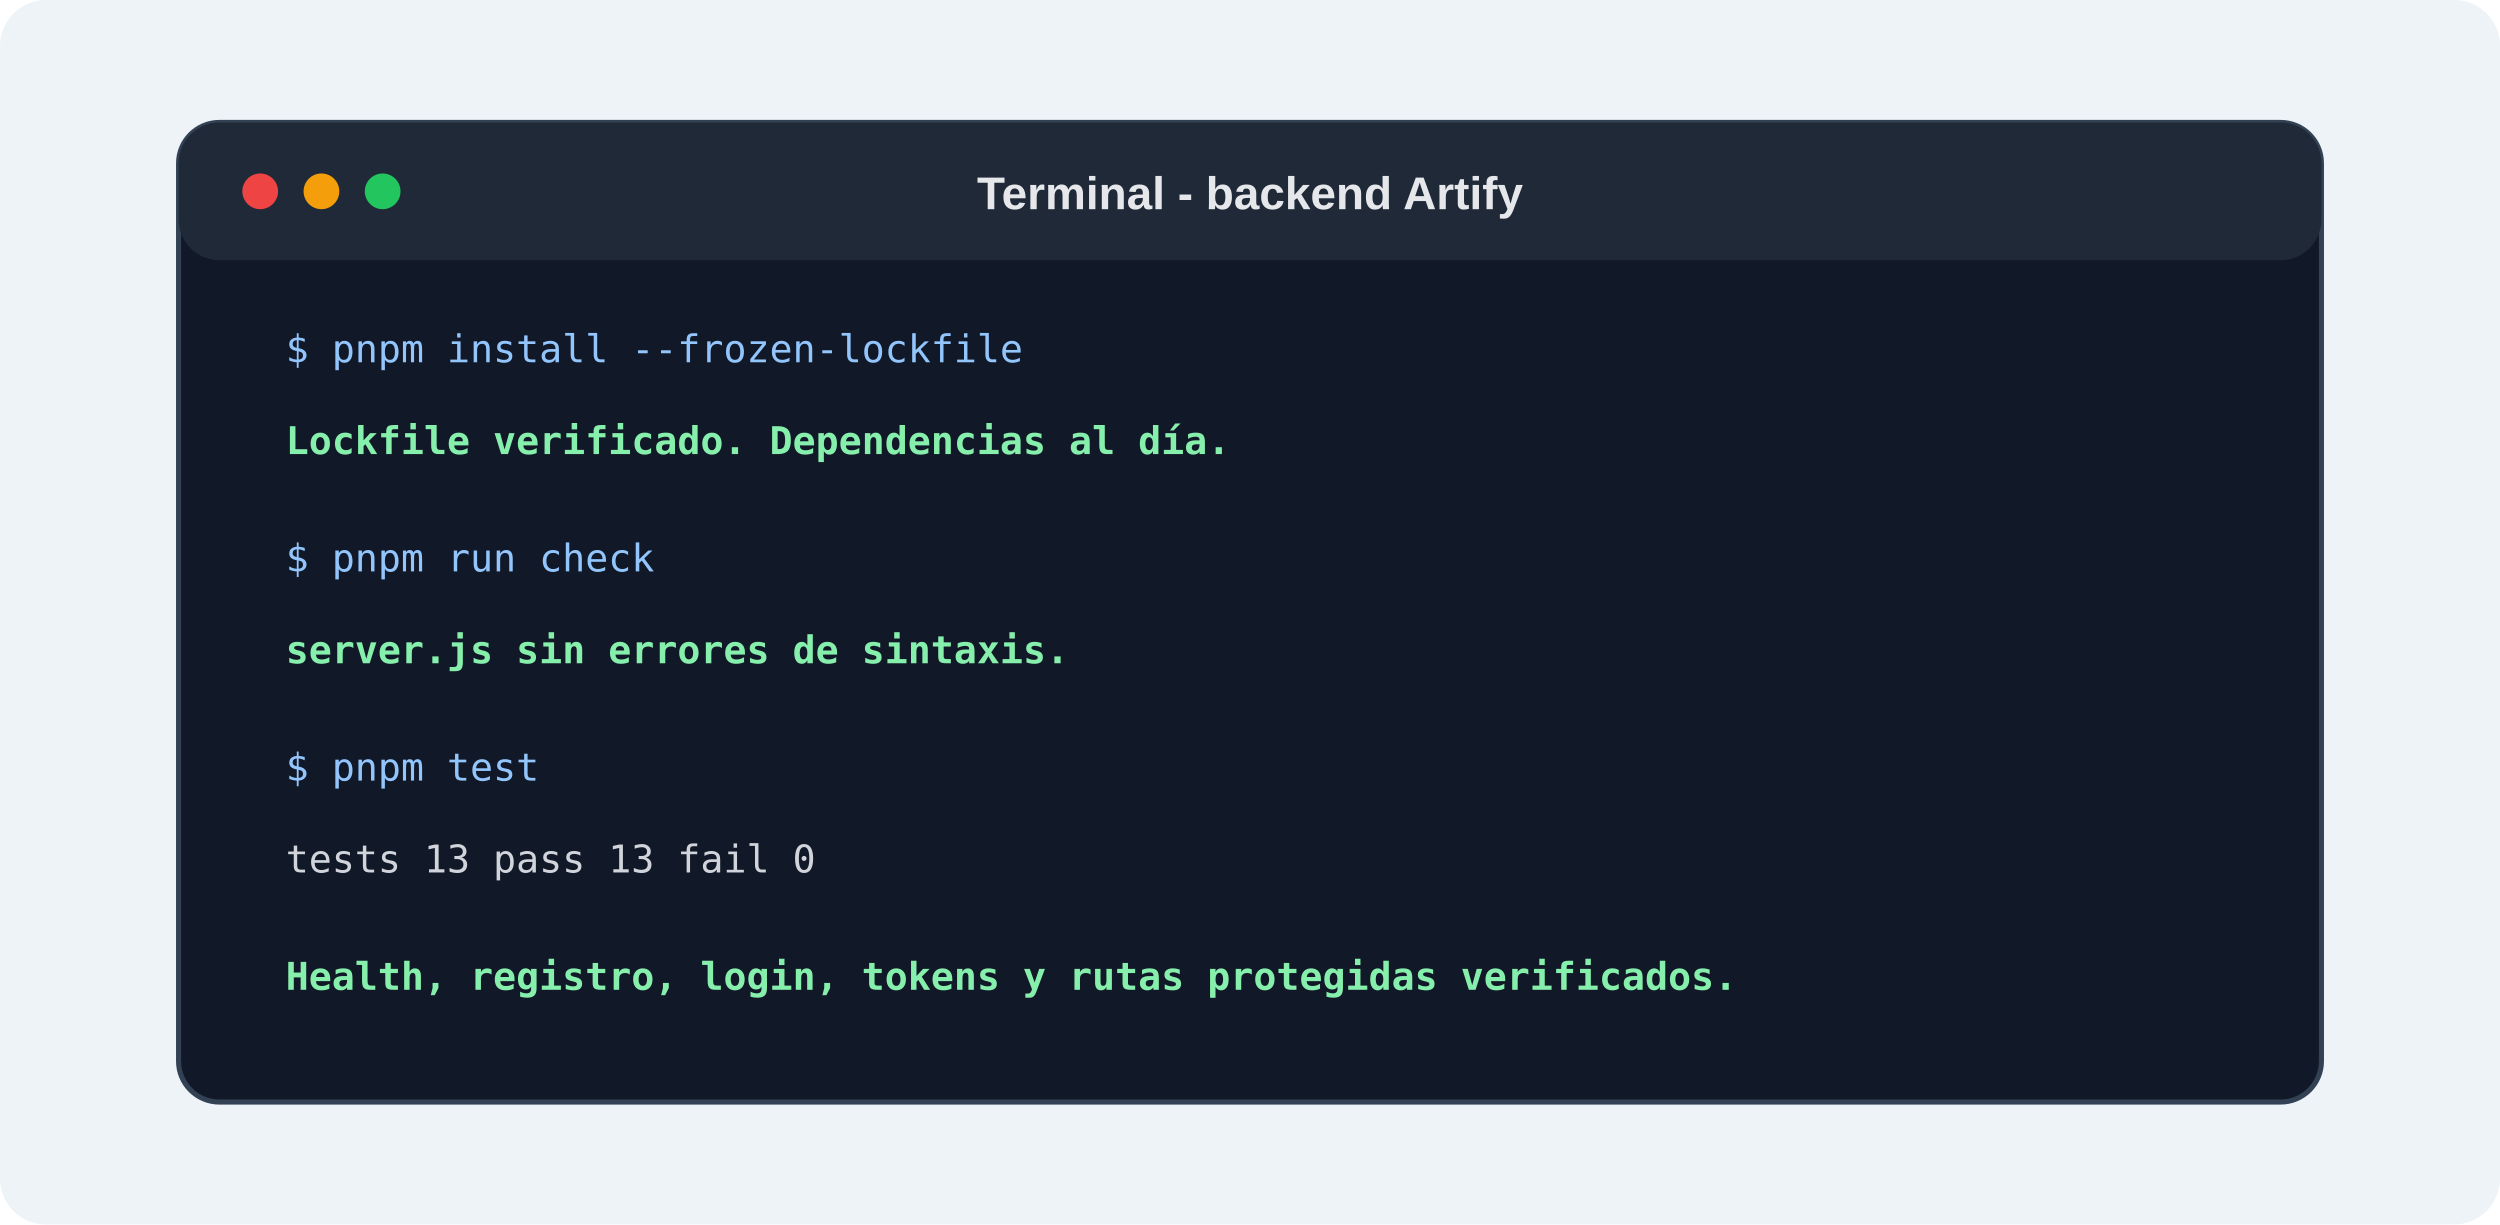
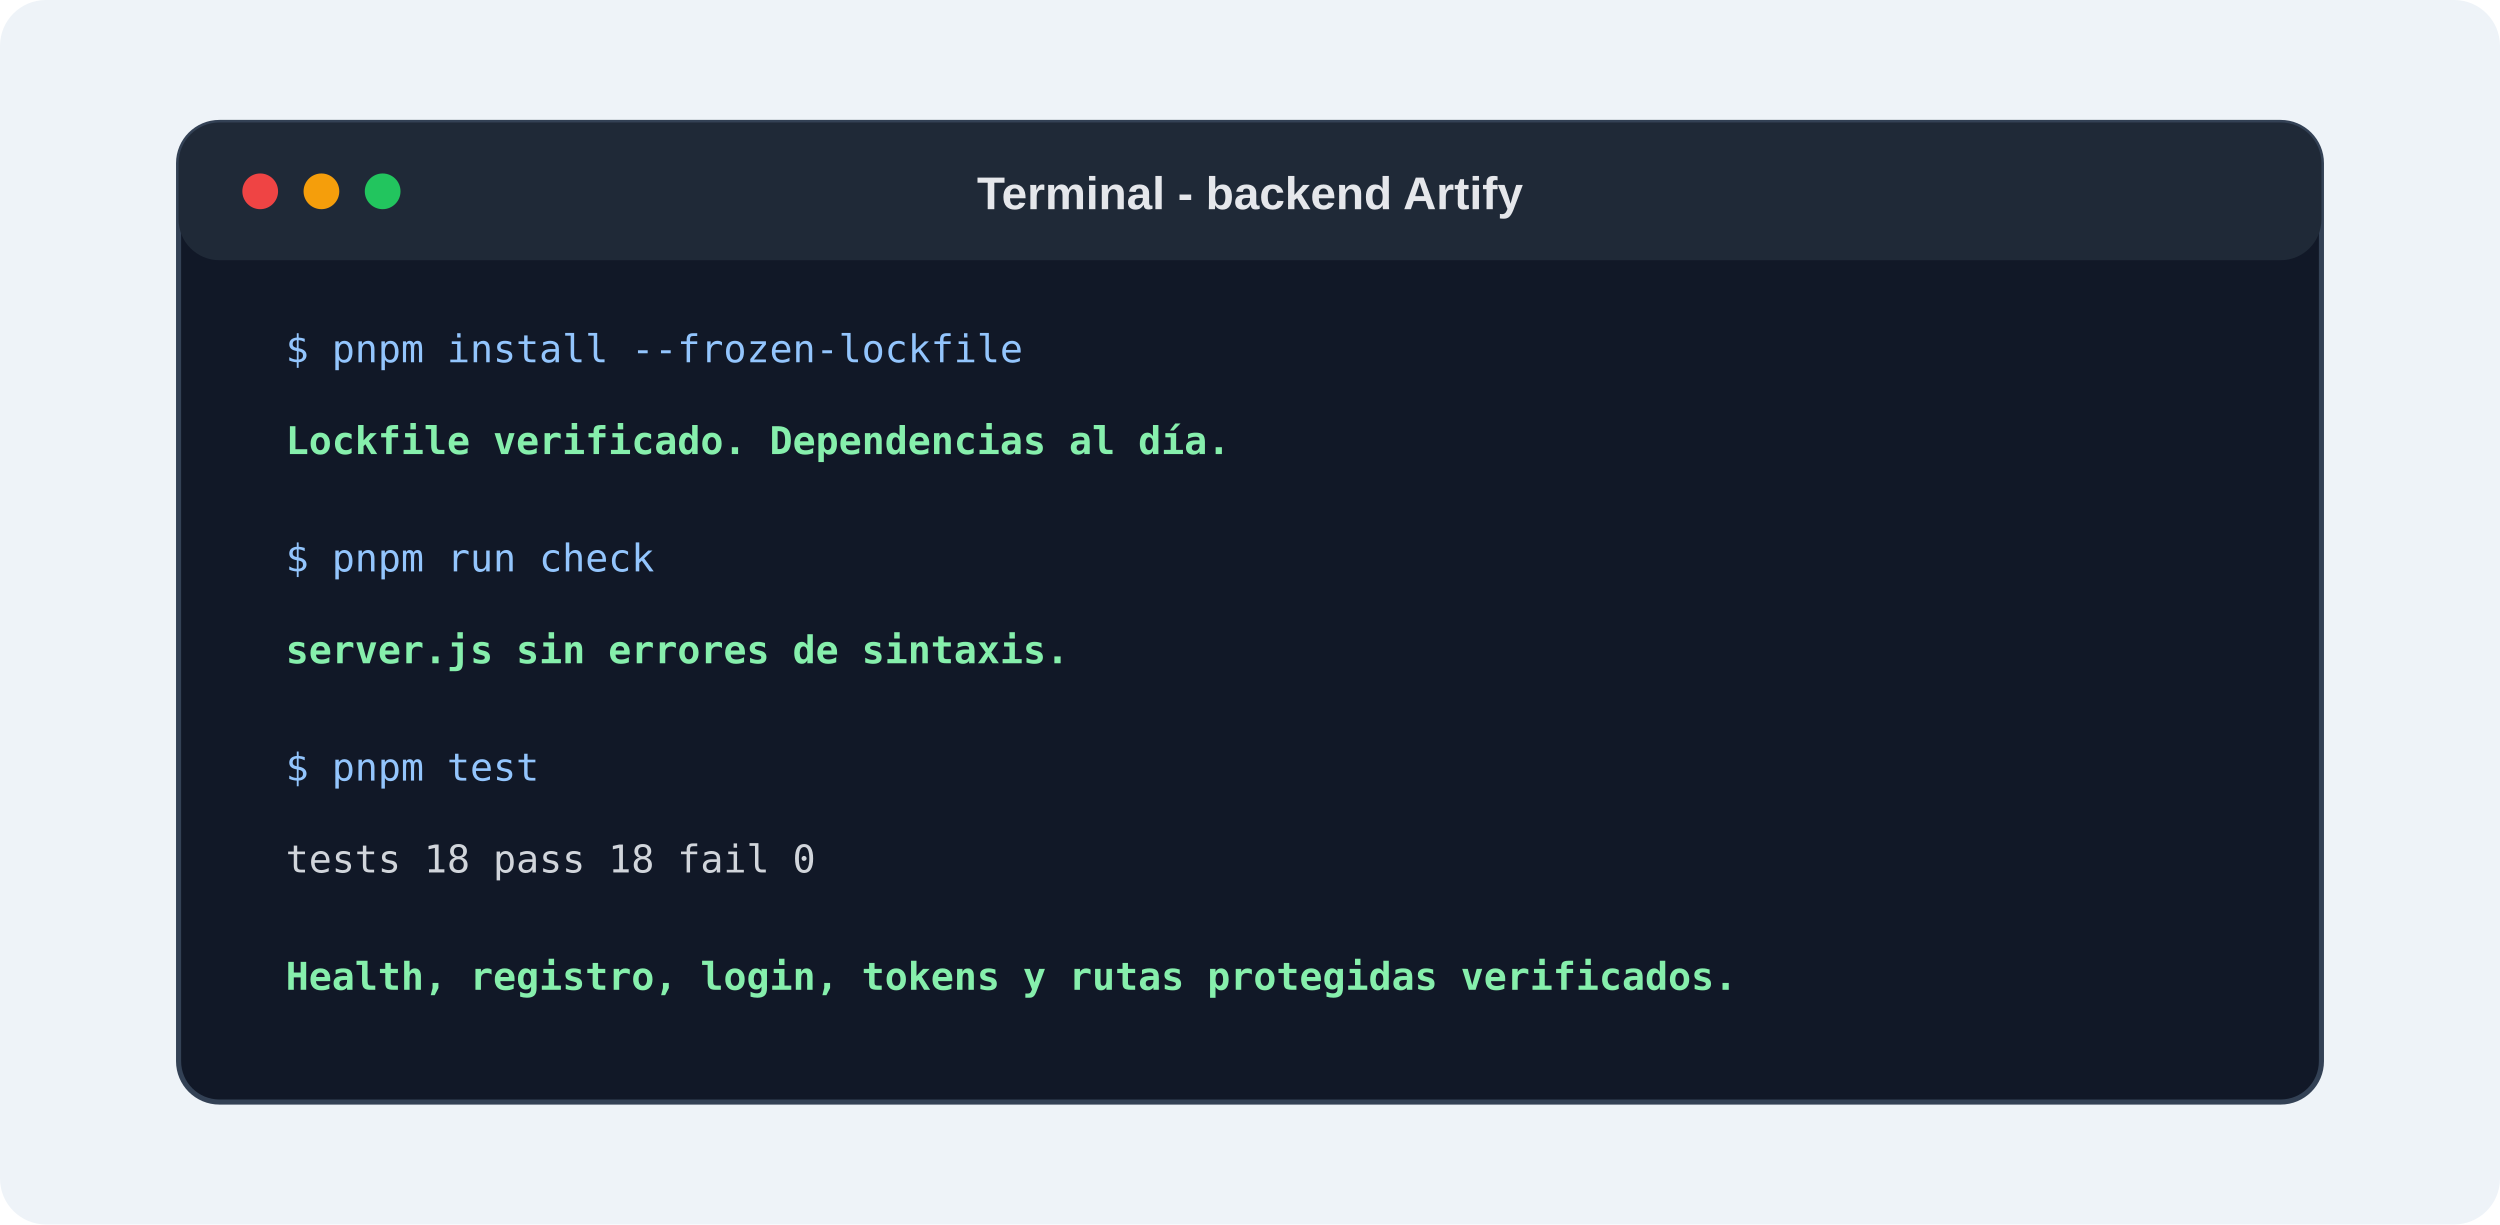
<svg xmlns="http://www.w3.org/2000/svg" width="980" height="480" viewBox="0 0 980 480" role="img" aria-labelledby="title desc">
  <defs>
    <style>
      .bg { fill: #eef3f8; }
      .panel { fill: #111827; stroke: #334155; stroke-width: 2; }
      .bar { fill: #1f2937; }
      .dot-red { fill: #ef4444; }
      .dot-yellow { fill: #f59e0b; }
      .dot-green { fill: #22c55e; }
      .title { font: 700 18px Arial, Helvetica, sans-serif; fill: #e5e7eb; }
      .cmd { font: 15px Menlo, Consolas, monospace; fill: #93c5fd; }
      .text { font: 15px Menlo, Consolas, monospace; fill: #d1d5db; }
      .ok { font: 700 15px Menlo, Consolas, monospace; fill: #86efac; }
    </style>
  </defs>
  <rect class="bg" width="980" height="480" rx="18" />
  <rect class="panel" x="70" y="48" width="840" height="384" rx="16" />
  <rect class="bar" x="70" y="48" width="840" height="54" rx="16" />
  <circle class="dot-red" cx="102" cy="75" r="7" />
  <circle class="dot-yellow" cx="126" cy="75" r="7" />
  <circle class="dot-green" cx="150" cy="75" r="7" />
  <text class="title" x="490" y="82" text-anchor="middle">Terminal - backend Artify</text>
  <text class="cmd" x="112" y="142">$ pnpm install --frozen-lockfile</text>
  <text class="ok" x="112" y="178">Lockfile verificado. Dependencias al día.</text>
  <text class="cmd" x="112" y="224">$ pnpm run check</text>
  <text class="ok" x="112" y="260">server.js sin errores de sintaxis.</text>
  <text class="cmd" x="112" y="306">$ pnpm test</text>
-   <text class="text" x="112" y="342">tests 13    pass 13    fail 0</text>
+   <text class="text" x="112" y="342">tests 18    pass 18    fail 0</text>
  <text class="ok" x="112" y="388">Health, registro, login, tokens y rutas protegidas verificados.</text>
</svg>
